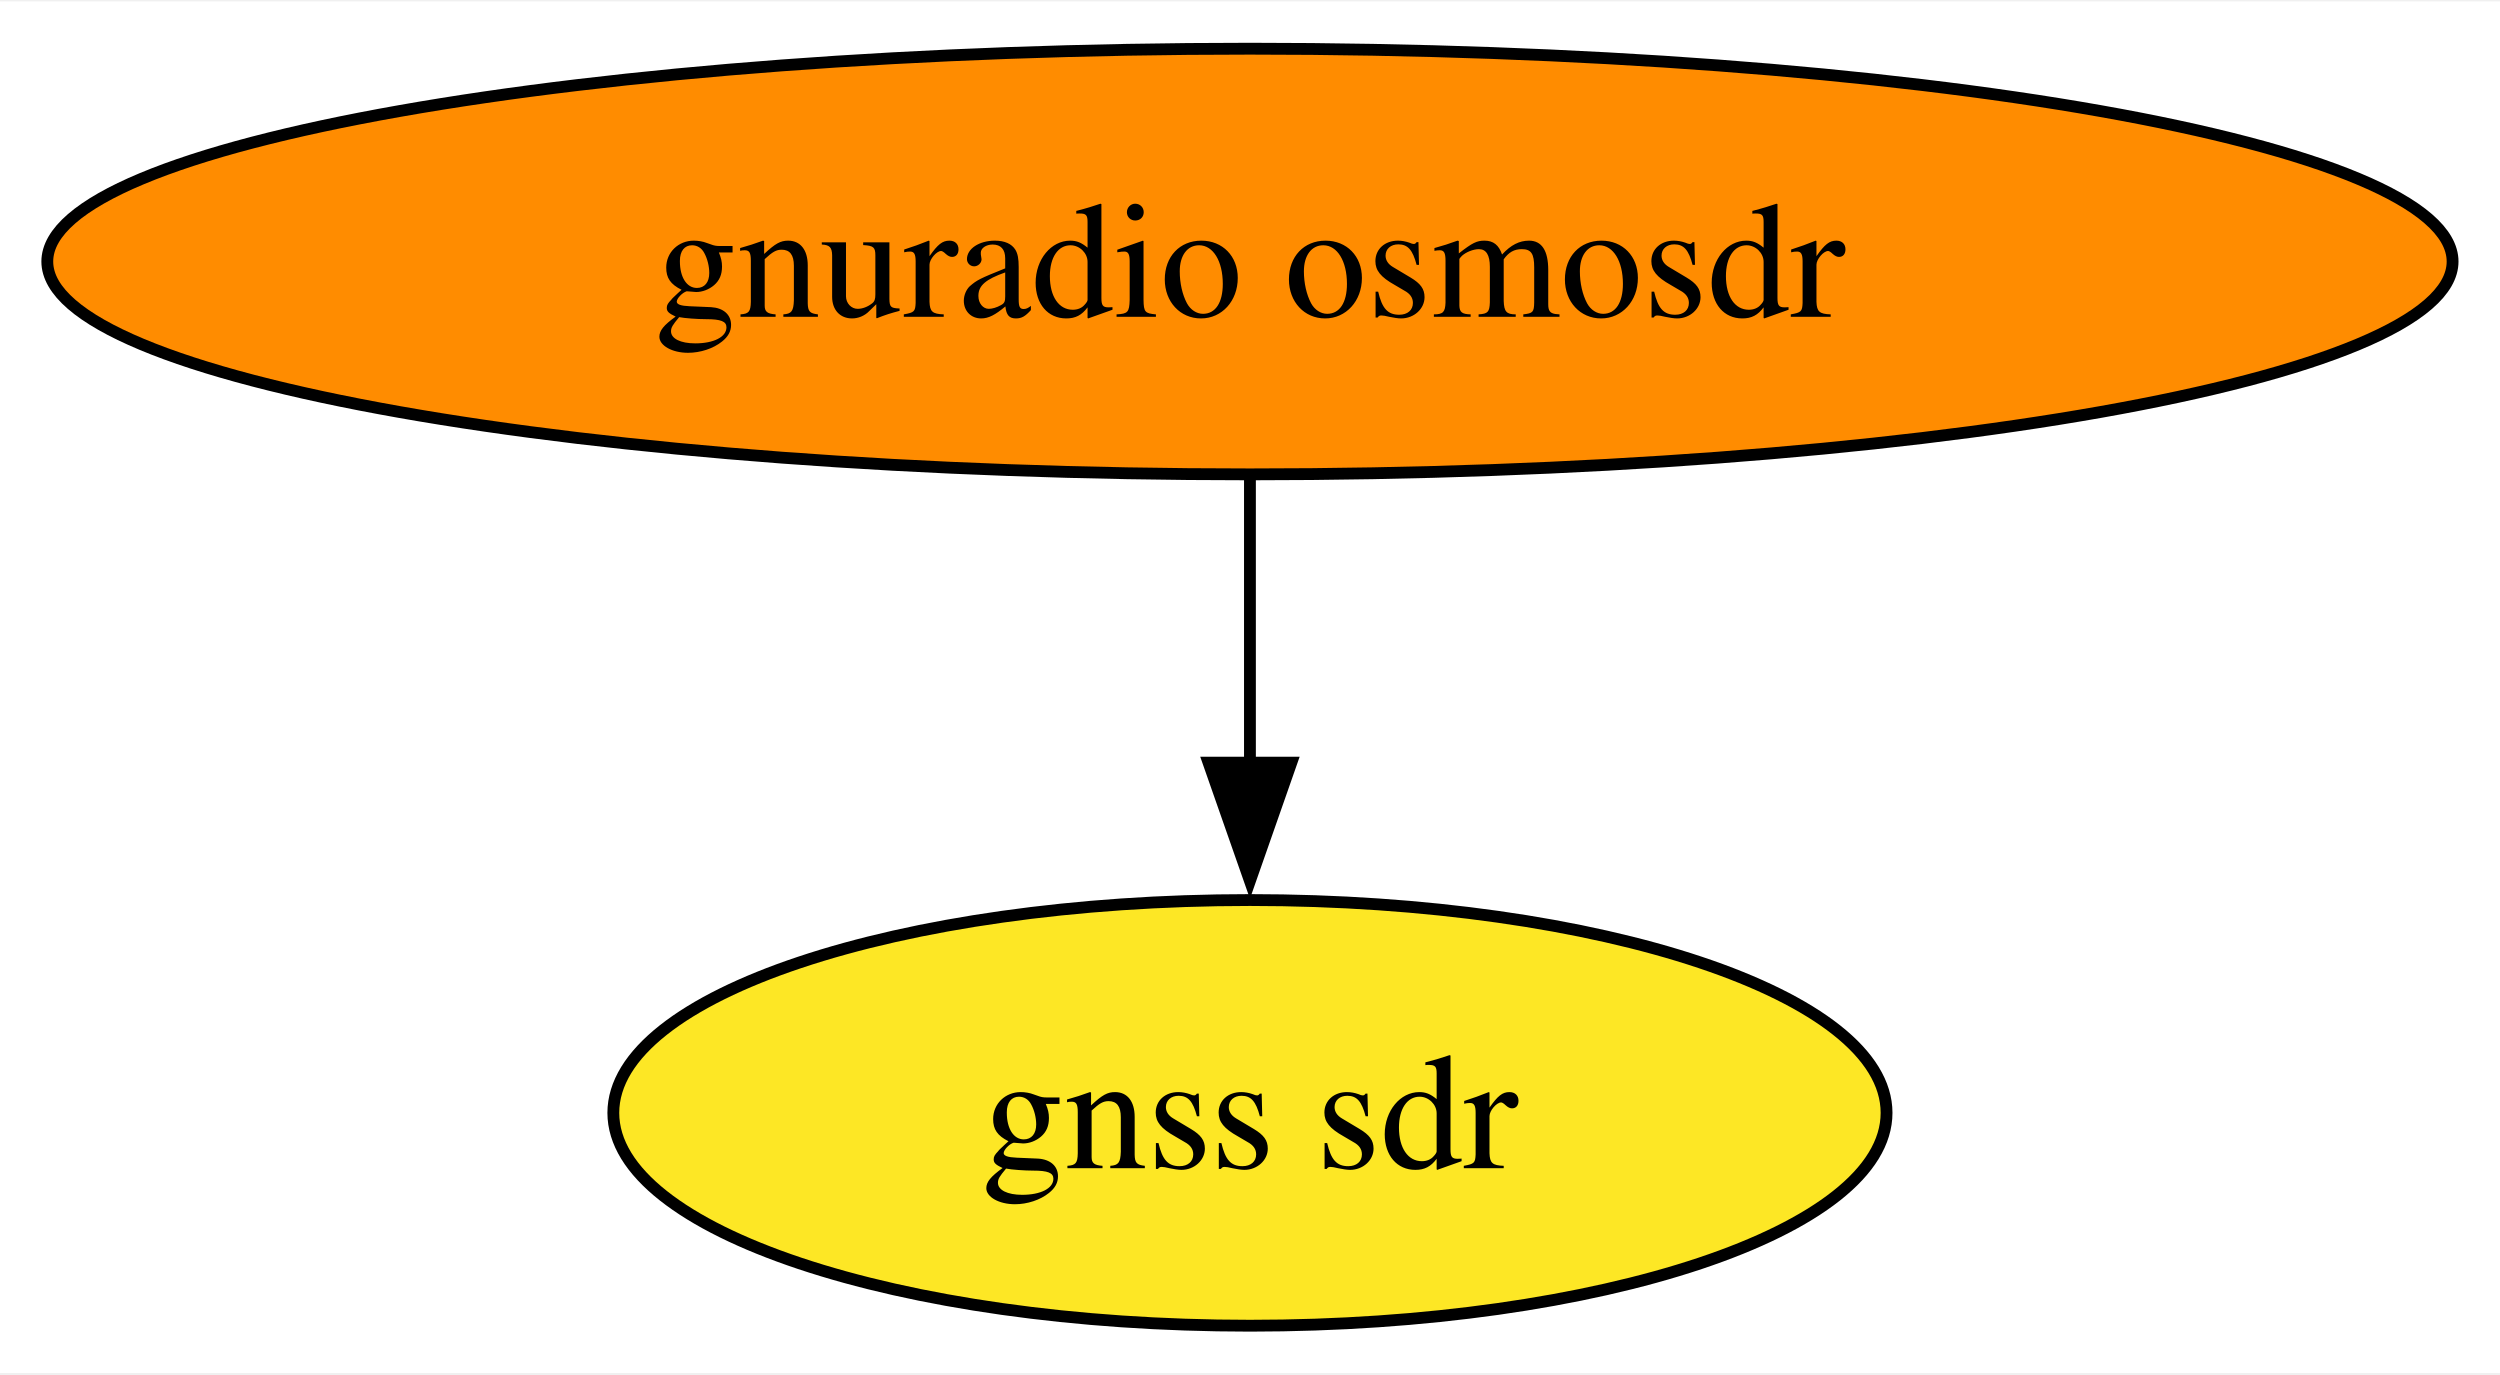
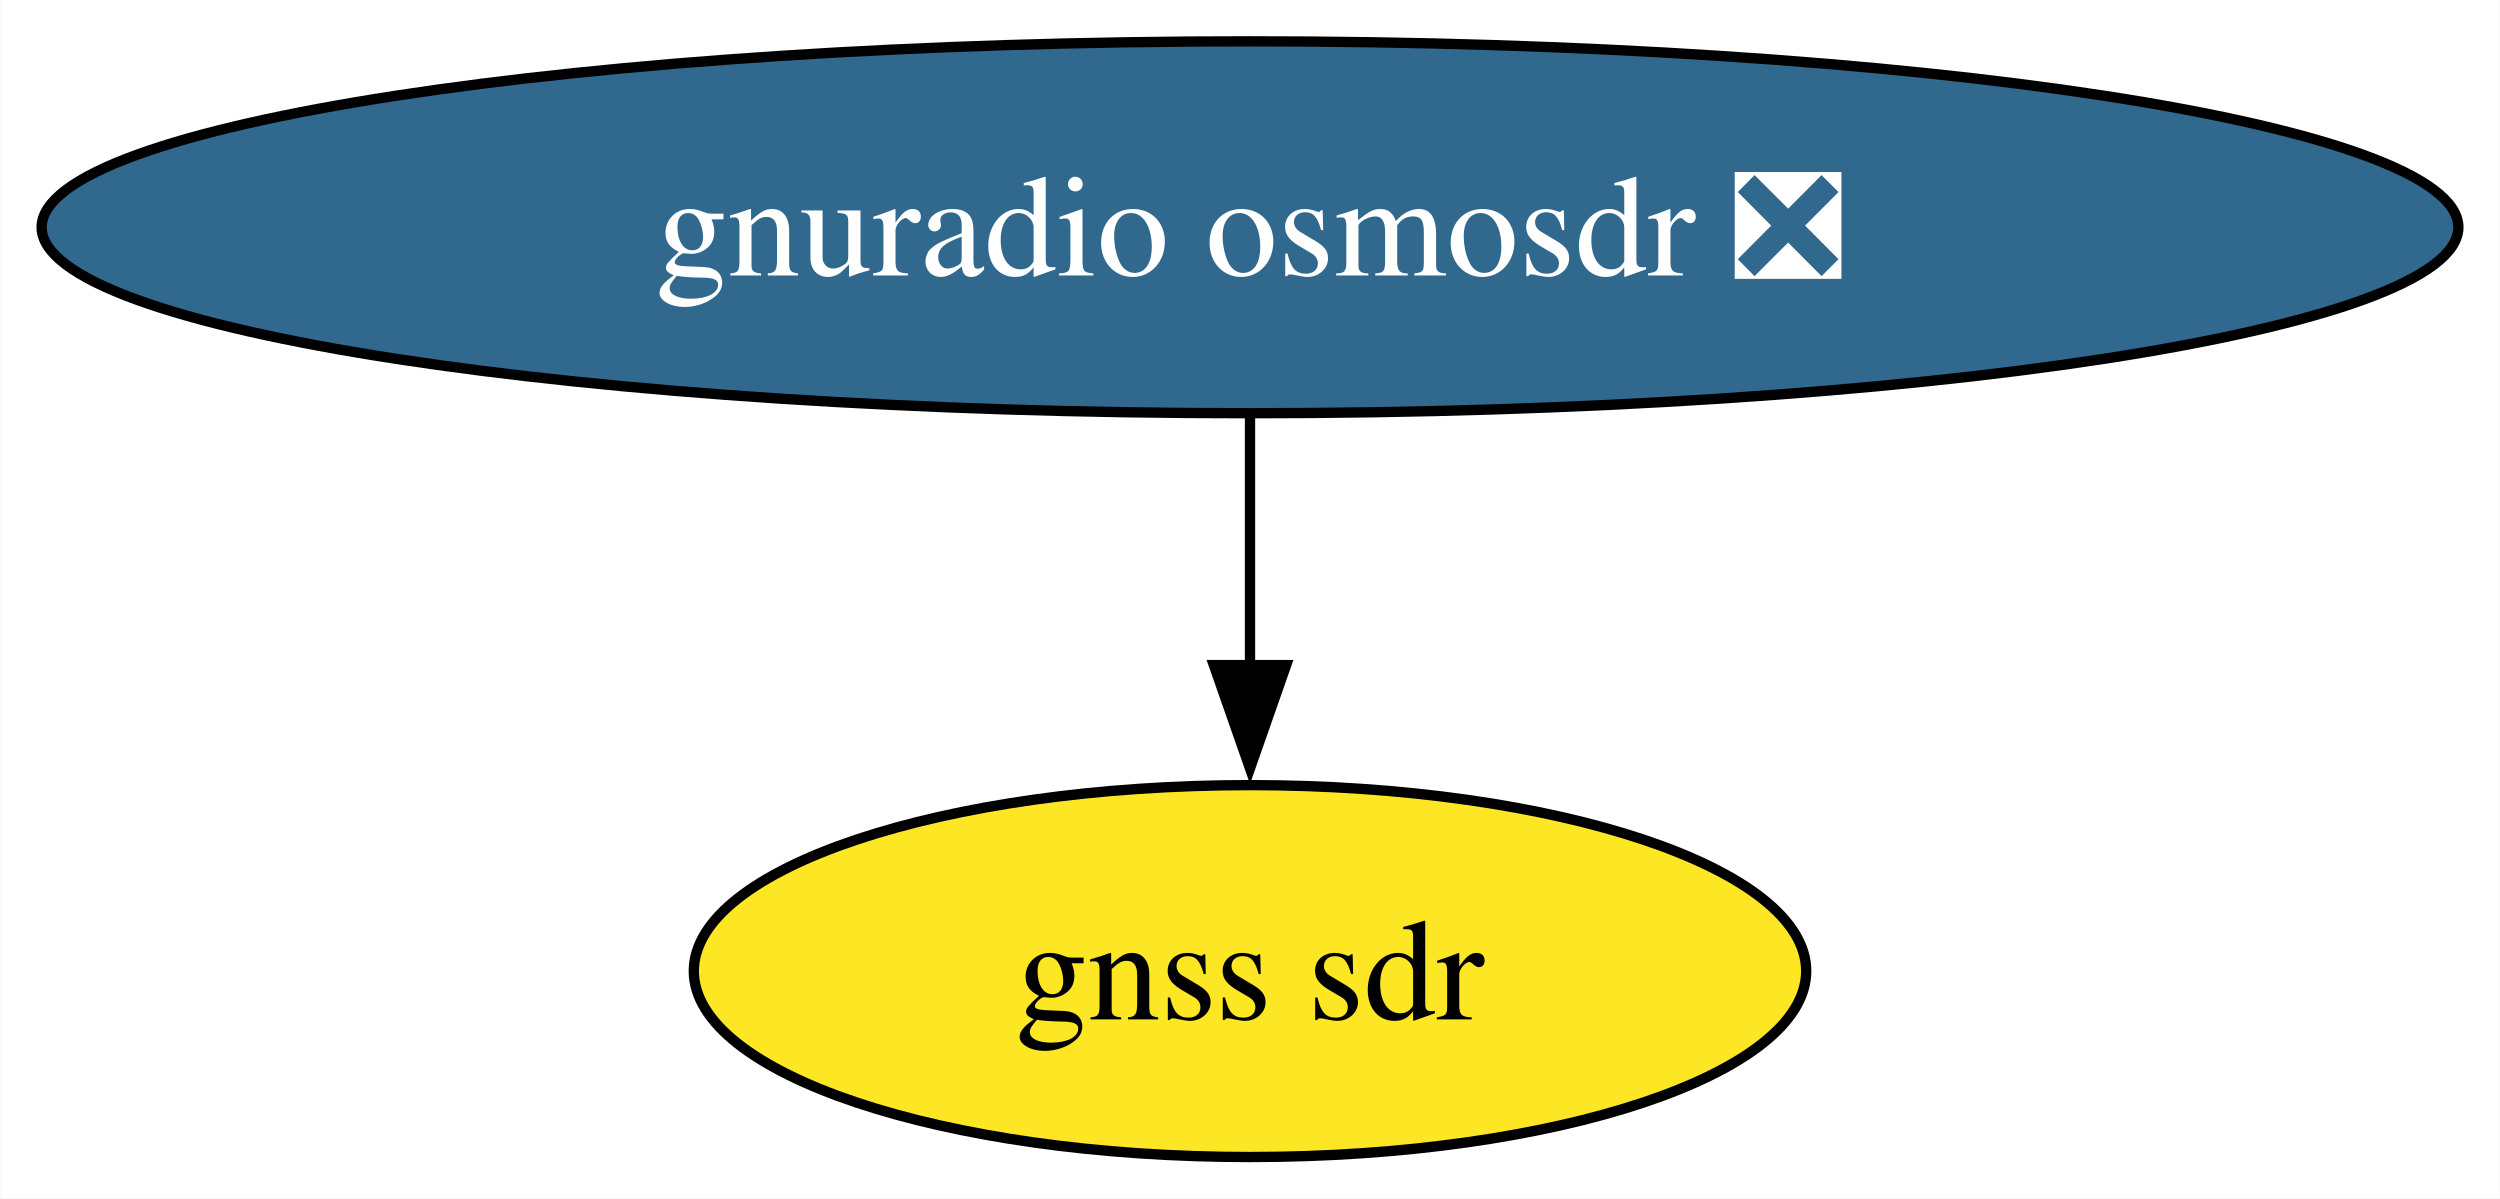
- <svg xmlns="http://www.w3.org/2000/svg" xmlns:xlink="http://www.w3.org/1999/xlink" width="211pt" height="116pt" viewBox="0.00 0.00 211.43 116.00">
+ <svg xmlns="http://www.w3.org/2000/svg" xmlns:xlink="http://www.w3.org/1999/xlink" width="242pt" height="116pt" viewBox="0.00 0.00 241.94 116.00">
  <g id="graph0" class="graph" transform="scale(1 1) rotate(0) translate(4 112)">
-     <polygon fill="white" stroke="none" points="-4,4 -4,-112 207.43,-112 207.43,4 -4,4" />
+     <polygon fill="white" stroke="none" points="-4,4 -4,-112 237.94,-112 237.94,4 -4,4" />
    <g id="node1" class="node">
      <g id="a_node1">
-         <a xlink:href="https://github.com/conda-forge/gnuradio-osmosdr-feedstock" xlink:title="gnuradio osmosdr">
-           <ellipse fill="#ff8c00" stroke="black" cx="101.71" cy="-90" rx="101.71" ry="18" />
-           <text text-anchor="middle" x="101.71" y="-85.33" font-family="Times,serif" font-size="14.00">gnuradio osmosdr</text>
+         <a xlink:href="https://github.com/conda-forge/gnuradio-osmosdr-feedstock/pull/80" xlink:title="gnuradio osmosdr ❎">
+           <ellipse fill="#31688e" stroke="black" cx="116.97" cy="-90" rx="116.97" ry="18" />
+           <text text-anchor="middle" x="116.97" y="-85.33" font-family="Times,serif" font-size="14.00" fill="white">gnuradio osmosdr ❎</text>
        </a>
      </g>
    </g>
    <g id="node2" class="node">
      <g id="a_node2">
        <a xlink:href="https://github.com/conda-forge/gnss-sdr-feedstock" xlink:title="gnss sdr">
-           <ellipse fill="#fde725" stroke="black" cx="101.71" cy="-18" rx="53.84" ry="18" />
-           <text text-anchor="middle" x="101.71" y="-13.32" font-family="Times,serif" font-size="14.00">gnss sdr</text>
+           <ellipse fill="#fde725" stroke="black" cx="116.97" cy="-18" rx="53.84" ry="18" />
+           <text text-anchor="middle" x="116.97" y="-13.32" font-family="Times,serif" font-size="14.00">gnss sdr</text>
        </a>
      </g>
    </g>
    <g id="edge1" class="edge">
-       <path fill="none" stroke="black" d="M101.71,-71.7C101.71,-64.41 101.71,-55.73 101.71,-47.54" />
-       <polygon fill="black" stroke="black" points="105.21,-47.62 101.71,-37.62 98.21,-47.62 105.21,-47.62" />
+       <path fill="none" stroke="black" d="M116.97,-71.7C116.97,-64.41 116.97,-55.73 116.97,-47.54" />
+       <polygon fill="black" stroke="black" points="120.47,-47.62 116.97,-37.62 113.47,-47.62 120.47,-47.62" />
    </g>
  </g>
</svg>
